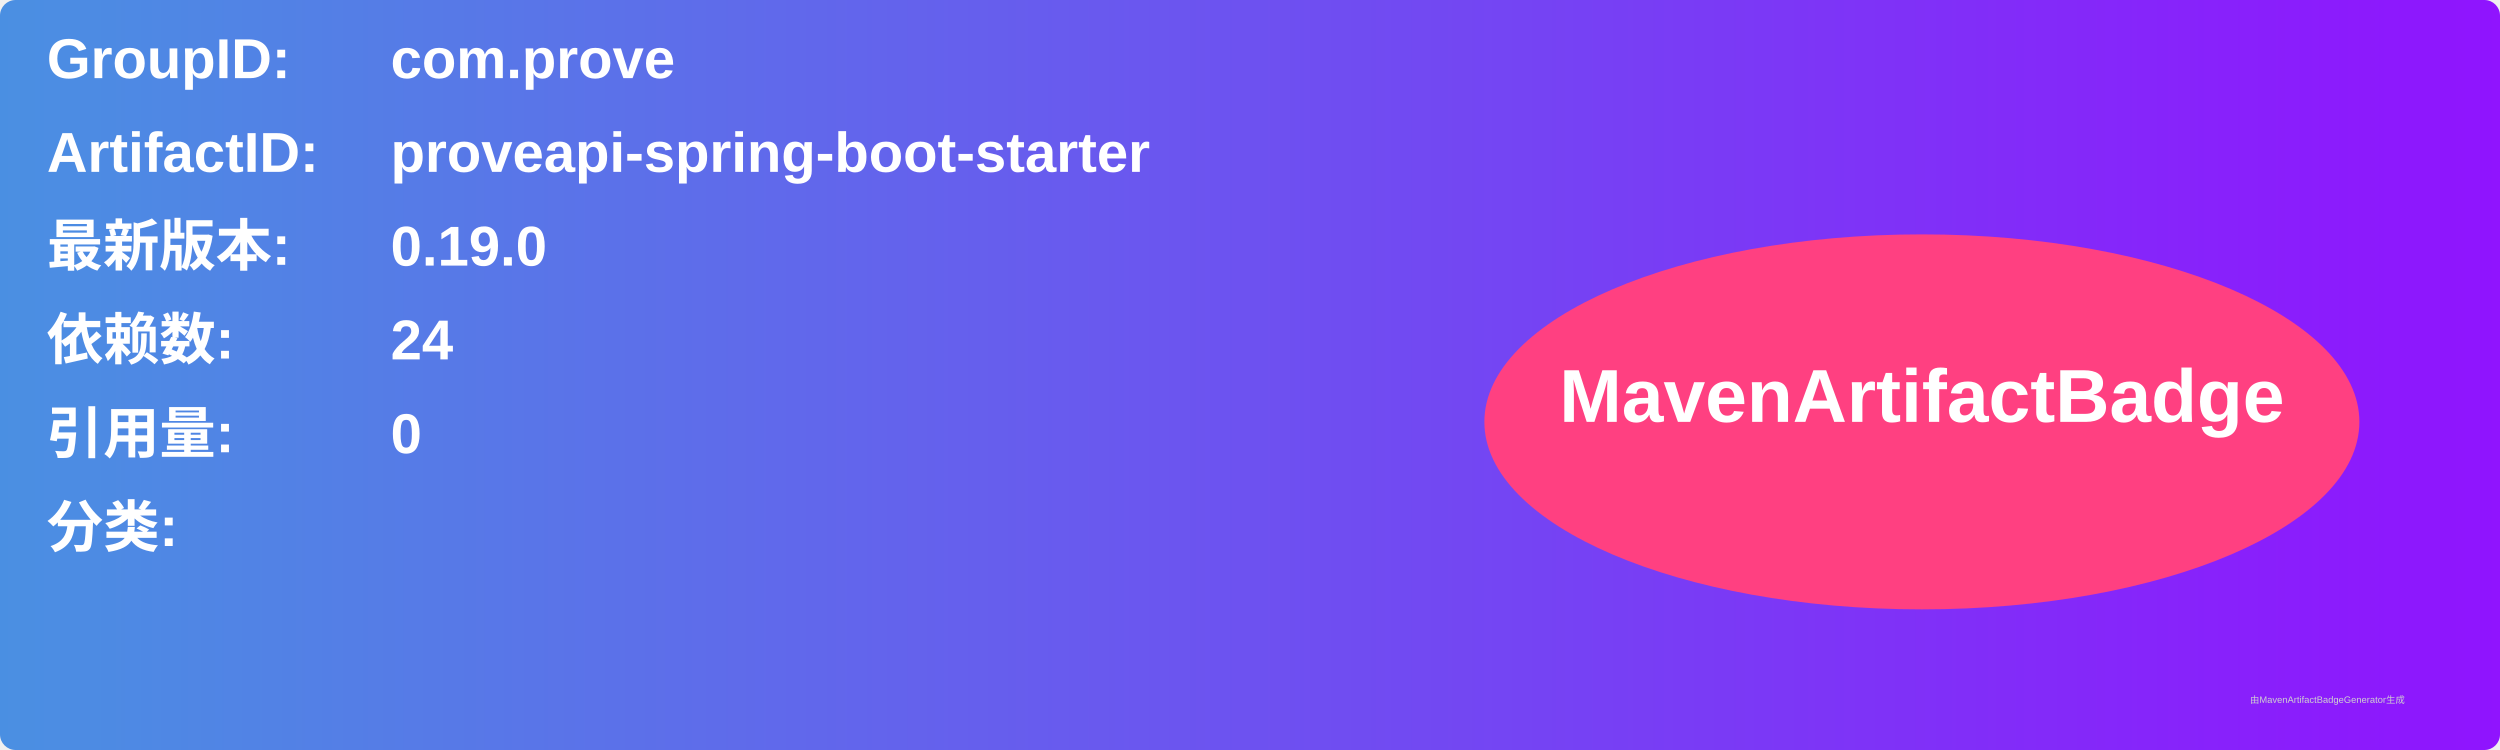
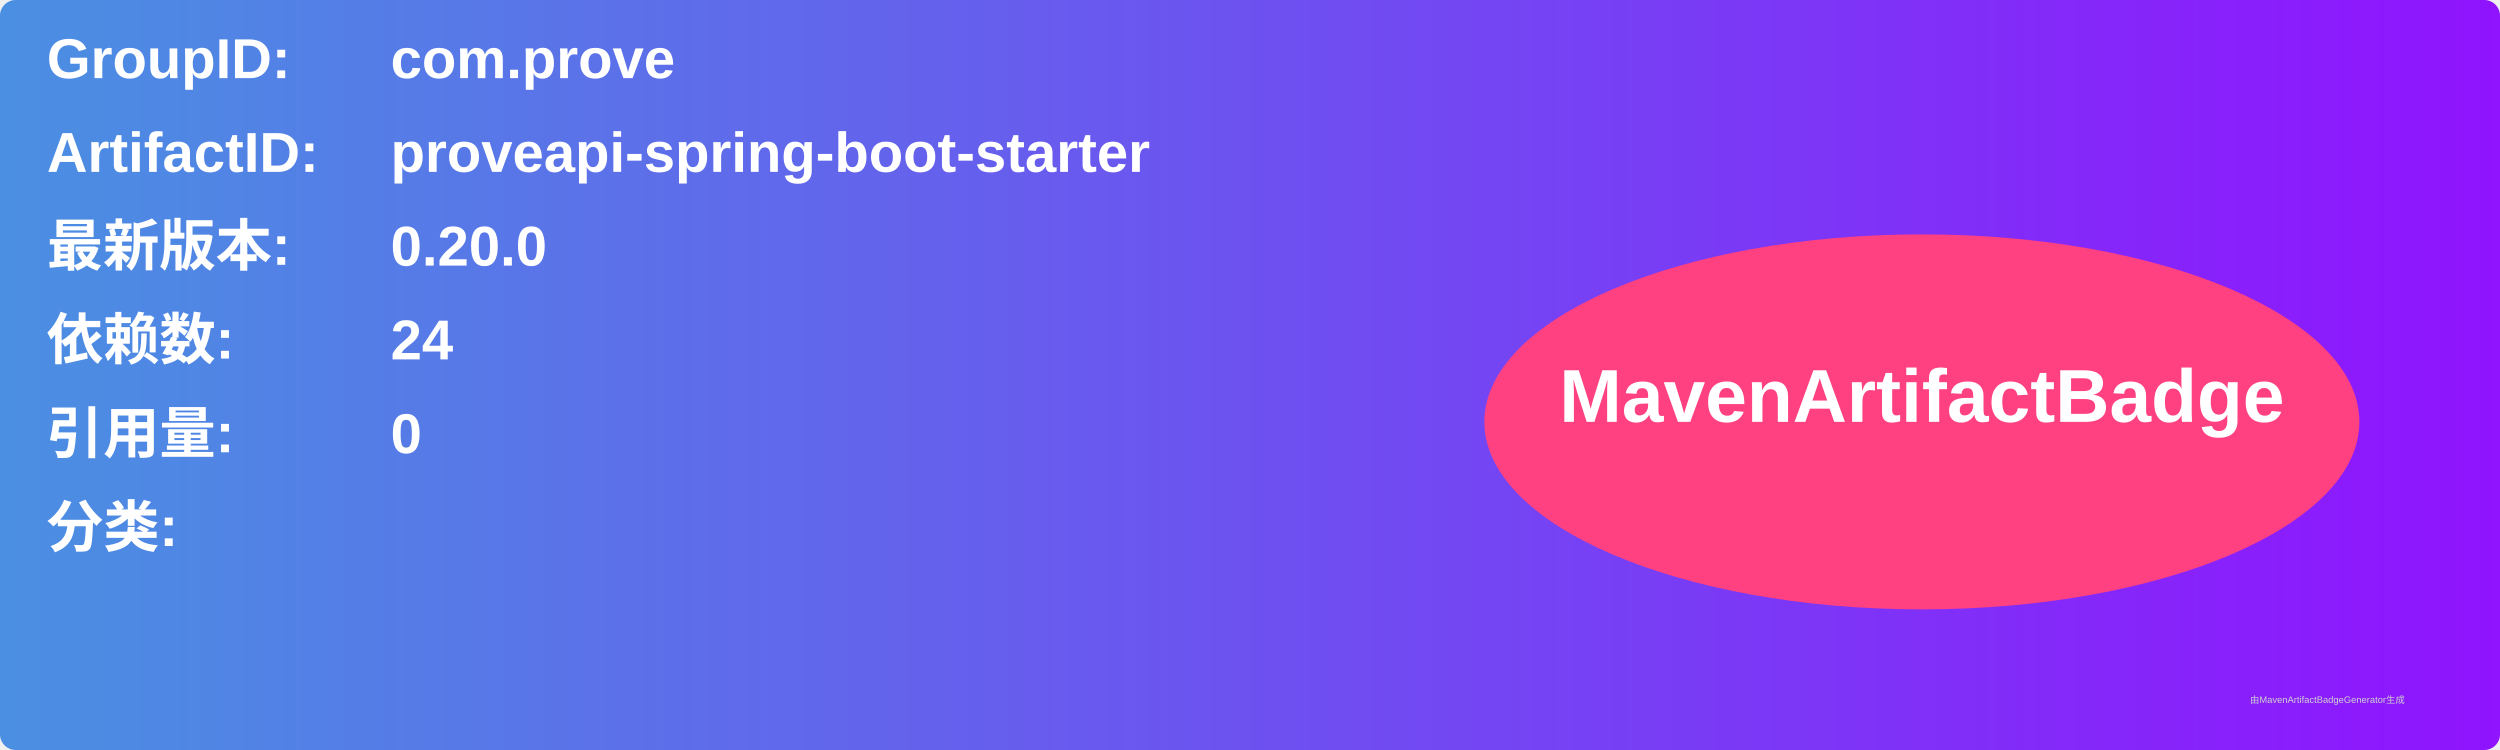
<svg xmlns="http://www.w3.org/2000/svg" width="800" height="240" viewBox="0 0 800 240">
  <linearGradient id="grad" x1="0%" y1="0%" x2="100%" y2="0%">
    <stop offset="0%" stop-color="#4a90e2" />
    <stop offset="100%" stop-color="#9013fe" />
  </linearGradient>
  <rect width="100%" height="100%" rx="5" ry="5" fill="url(#grad)" />
  <g transform="translate(15, 15)">
    <text x="0" y="10" font-family="Arial" font-size="18" fill="white" font-weight="bold" width="260">GroupID:</text>
    <text x="110" y="10" font-family="Arial" font-size="18" fill="white" font-weight="bold" width="460">com.prove</text>
    <text x="0" y="40" font-family="Arial" font-size="18" fill="white" font-weight="bold" width="260">ArtifactID:</text>
    <text x="110" y="40" font-family="Arial" font-size="18" fill="white" font-weight="bold" width="460">proveapi-spring-boot-starter</text>
    <text x="0" y="70" font-family="Arial" font-size="18" fill="white" font-weight="bold">最新版本:</text>
    <text x="110" y="70" font-family="Arial" font-size="18" fill="white" font-weight="bold">
-       <tspan font-weight="bold">0.19.0</tspan>
+       <tspan font-weight="bold">0.20.0</tspan>
    </text>
    <text x="0" y="100" font-family="Arial" font-size="18" fill="white" font-weight="bold">依赖数: </text>
    <text x="110" y="100" font-family="Arial" font-size="18" fill="white">
      <tspan font-weight="bold">24</tspan>
    </text>
    <text x="0" y="130" font-family="Arial" font-size="18" fill="white" font-weight="bold">引用量: </text>
    <text x="110" y="130" font-family="Arial" font-size="18" fill="white">
      <tspan font-weight="bold">0</tspan>
    </text>
    <text x="0" y="160" font-family="Arial" font-size="18" fill="white" font-weight="bold">分类:</text>
    <text x="10" y="190" font-family="Arial" font-size="10" fill="white">
      <tspan font-weight="bold" />
    </text>
    <ellipse cx="600" cy="120" rx="140" ry="60" fill="#ff4081" />
    <text x="600" y="120" text-anchor="middle" font-family="Arial" font-size="24" fill="white" font-weight="bold">MavenArtifactBadge</text>
  </g>
  <text x="720" y="225" font-family="Arial" font-size="3" fill="#d0d0d0">由MavenArtifactBadgeGenerator生成</text>
</svg>
